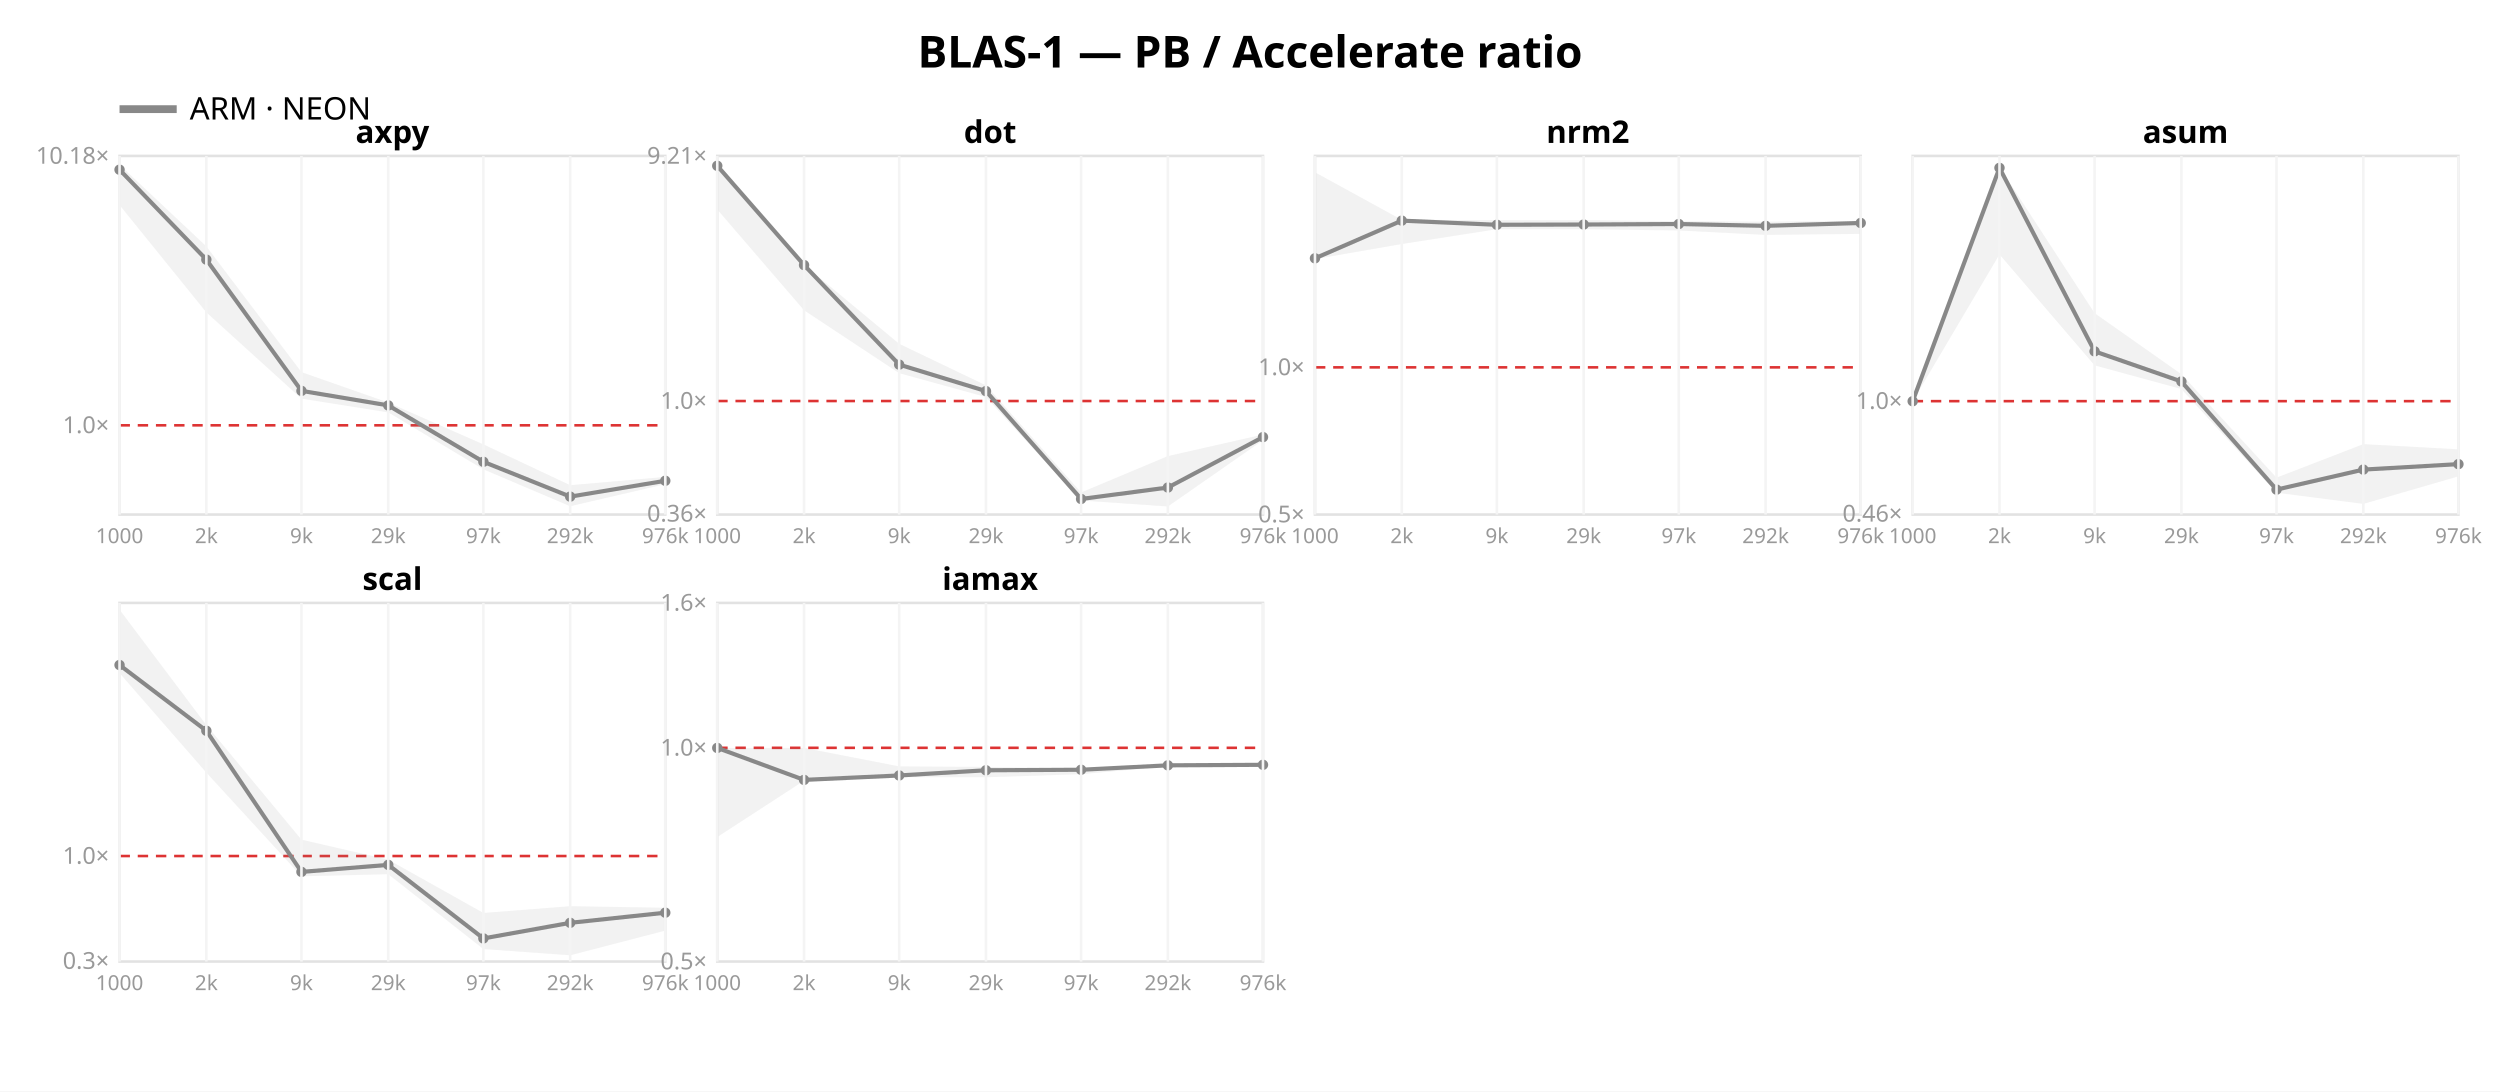
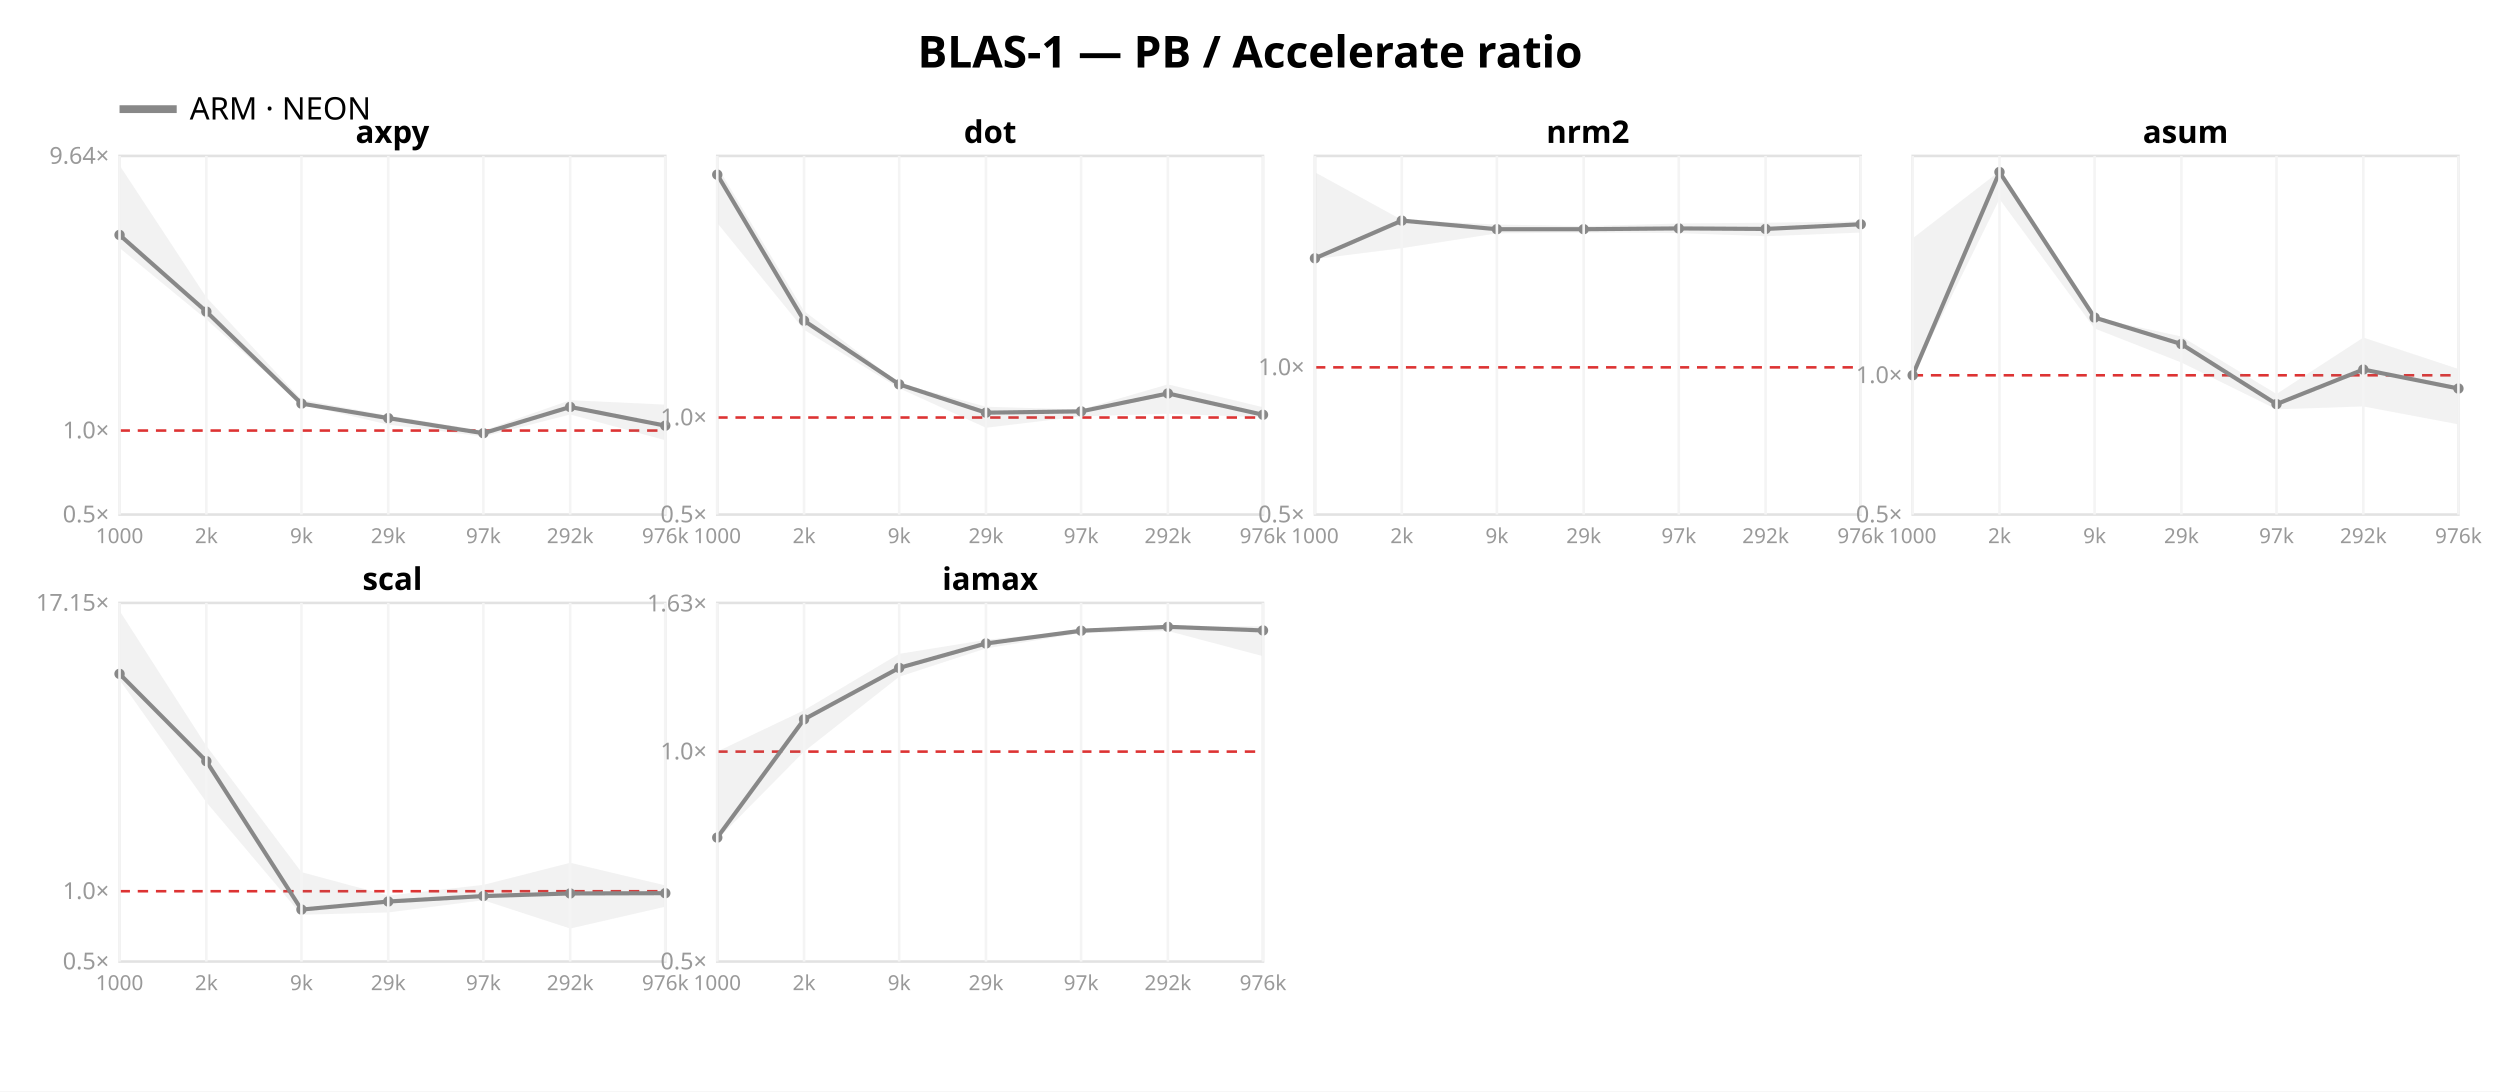
<svg xmlns="http://www.w3.org/2000/svg" width="962" height="420" font-family="sans-serif">
  <rect width="962" height="420" fill="white" />
  <text x="481.0" y="26" text-anchor="middle" font-size="17" font-weight="bold">BLAS-1 — PB / Accelerate ratio</text>
  <line x1="46" y1="42" x2="68" y2="42" stroke="#888888" stroke-width="3" />
  <text x="73" y="46" font-size="12">ARM · NEON</text>
  <rect x="46" y="60" width="210" height="138" fill="none" stroke="#e2e2e2" />
-   <line x1="46" y1="163.663" x2="256" y2="163.663" stroke="#d33" stroke-dasharray="4 3" />
-   <text x="42" y="166.663" text-anchor="end" font-size="9" fill="#999">1.0×</text>
-   <text x="42" y="63.013" text-anchor="end" font-size="9" fill="#999">10.18×</text>
-   <polygon points="46.0,63.4 79.4,94.8 116.0,143.2 149.4,154.9 186.0,171.0 219.4,186.7 256.0,183.5 256.0,186.3 219.4,194.8 186.0,180.6 149.4,158.7 116.0,153.4 79.4,120.2 46.0,78.9" fill="#888888" opacity="0.11" />
-   <polyline points="46.0,65.3 79.4,99.9 116.0,150.4 149.4,156.0 186.0,177.7 219.4,191.1 256.0,185.0" fill="none" stroke="#888888" stroke-width="1.6" />
-   <circle cx="46.0" cy="65.3" r="2" fill="#888888" />
-   <circle cx="79.4" cy="99.9" r="2" fill="#888888" />
-   <circle cx="116.0" cy="150.4" r="2" fill="#888888" />
-   <circle cx="149.4" cy="156.0" r="2" fill="#888888" />
-   <circle cx="186.0" cy="177.7" r="2" fill="#888888" />
-   <circle cx="219.4" cy="191.1" r="2" fill="#888888" />
-   <circle cx="256.0" cy="185.0" r="2" fill="#888888" />
+   <line x1="46" y1="165.677" x2="256" y2="165.677" stroke="#d33" stroke-dasharray="4 3" />
+   <text x="42" y="201.0" text-anchor="end" font-size="9" fill="#999">0.5×</text>
+   <text x="42" y="168.677" text-anchor="end" font-size="9" fill="#999">1.0×</text>
+   <text x="42" y="63.014" text-anchor="end" font-size="9" fill="#999">9.64×</text>
+   <polygon points="46.0,63.6 79.4,114.4 116.0,153.8 149.4,159.9 186.0,165.7 219.4,154.0 256.0,155.7 256.0,169.4 219.4,159.5 186.0,168.0 149.4,163.4 116.0,155.6 79.4,122.9 46.0,95.4" fill="#888888" opacity="0.11" />
+   <polyline points="46.0,90.4 79.4,119.9 116.0,155.3 149.4,160.9 186.0,166.7 219.4,156.6 256.0,163.8" fill="none" stroke="#888888" stroke-width="1.6" />
+   <circle cx="46.0" cy="90.4" r="2" fill="#888888" />
+   <circle cx="79.4" cy="119.9" r="2" fill="#888888" />
+   <circle cx="116.0" cy="155.3" r="2" fill="#888888" />
+   <circle cx="149.4" cy="160.9" r="2" fill="#888888" />
+   <circle cx="186.0" cy="166.7" r="2" fill="#888888" />
+   <circle cx="219.4" cy="156.6" r="2" fill="#888888" />
+   <circle cx="256.0" cy="163.8" r="2" fill="#888888" />
  <text x="151.0" y="55" text-anchor="middle" font-size="12" font-weight="bold">axpy</text>
  <line x1="46.0" y1="60" x2="46.0" y2="198" stroke="#f4f4f4" />
  <text x="46.0" y="209" text-anchor="middle" font-size="8" fill="#999">1000</text>
  <line x1="79.4" y1="60" x2="79.4" y2="198" stroke="#f4f4f4" />
  <text x="79.4" y="209" text-anchor="middle" font-size="8" fill="#999">2k</text>
  <line x1="116.0" y1="60" x2="116.0" y2="198" stroke="#f4f4f4" />
  <text x="116.0" y="209" text-anchor="middle" font-size="8" fill="#999">9k</text>
  <line x1="149.4" y1="60" x2="149.4" y2="198" stroke="#f4f4f4" />
  <text x="149.4" y="209" text-anchor="middle" font-size="8" fill="#999">29k</text>
  <line x1="186.0" y1="60" x2="186.0" y2="198" stroke="#f4f4f4" />
  <text x="186.0" y="209" text-anchor="middle" font-size="8" fill="#999">97k</text>
  <line x1="219.4" y1="60" x2="219.4" y2="198" stroke="#f4f4f4" />
  <text x="219.4" y="209" text-anchor="middle" font-size="8" fill="#999">292k</text>
  <line x1="256.0" y1="60" x2="256.0" y2="198" stroke="#f4f4f4" />
  <text x="256.0" y="209" text-anchor="middle" font-size="8" fill="#999">976k</text>
  <rect x="276" y="60" width="210" height="138" fill="none" stroke="#e2e2e2" />
-   <line x1="276" y1="154.315" x2="486" y2="154.315" stroke="#d33" stroke-dasharray="4 3" />
-   <text x="272" y="200.709" text-anchor="end" font-size="9" fill="#999">0.36×</text>
-   <text x="272" y="157.315" text-anchor="end" font-size="9" fill="#999">1.0×</text>
-   <text x="272" y="63.012" text-anchor="end" font-size="9" fill="#999">9.21×</text>
-   <polygon points="276.0,63.3 309.4,101.9 346.0,132.3 379.4,148.3 416.0,189.5 449.4,175.5 486.0,167.2 486.0,169.4 449.4,194.9 416.0,192.6 379.4,152.8 346.0,143.6 309.4,119.4 276.0,80.6" fill="#888888" opacity="0.11" />
-   <polyline points="276.0,63.8 309.4,102.0 346.0,140.3 379.4,150.5 416.0,192.0 449.4,187.6 486.0,168.2" fill="none" stroke="#888888" stroke-width="1.6" />
-   <circle cx="276.0" cy="63.8" r="2" fill="#888888" />
-   <circle cx="309.4" cy="102.0" r="2" fill="#888888" />
-   <circle cx="346.0" cy="140.3" r="2" fill="#888888" />
-   <circle cx="379.4" cy="150.5" r="2" fill="#888888" />
-   <circle cx="416.0" cy="192.0" r="2" fill="#888888" />
-   <circle cx="449.4" cy="187.6" r="2" fill="#888888" />
-   <circle cx="486.0" cy="168.2" r="2" fill="#888888" />
+   <line x1="276" y1="160.662" x2="486" y2="160.662" stroke="#d33" stroke-dasharray="4 3" />
+   <text x="272" y="201.0" text-anchor="end" font-size="9" fill="#999">0.5×</text>
+   <text x="272" y="163.662" text-anchor="end" font-size="9" fill="#999">1.0×</text>
+   <polygon points="276.0,64.1 309.4,119.7 346.0,147.5 379.4,156.5 416.0,157.6 449.4,147.9 486.0,156.7 486.0,160.6 449.4,159.2 416.0,160.2 379.4,164.6 346.0,149.4 309.4,126.9 276.0,85.8" fill="#888888" opacity="0.11" />
+   <polyline points="276.0,67.2 309.4,123.4 346.0,147.9 379.4,158.8 416.0,158.3 449.4,151.4 486.0,159.6" fill="none" stroke="#888888" stroke-width="1.6" />
+   <circle cx="276.0" cy="67.2" r="2" fill="#888888" />
+   <circle cx="309.4" cy="123.4" r="2" fill="#888888" />
+   <circle cx="346.0" cy="147.9" r="2" fill="#888888" />
+   <circle cx="379.4" cy="158.8" r="2" fill="#888888" />
+   <circle cx="416.0" cy="158.3" r="2" fill="#888888" />
+   <circle cx="449.4" cy="151.4" r="2" fill="#888888" />
+   <circle cx="486.0" cy="159.6" r="2" fill="#888888" />
  <text x="381.0" y="55" text-anchor="middle" font-size="12" font-weight="bold">dot</text>
  <line x1="276.0" y1="60" x2="276.0" y2="198" stroke="#f4f4f4" />
  <text x="276.0" y="209" text-anchor="middle" font-size="8" fill="#999">1000</text>
  <line x1="309.4" y1="60" x2="309.4" y2="198" stroke="#f4f4f4" />
  <text x="309.4" y="209" text-anchor="middle" font-size="8" fill="#999">2k</text>
  <line x1="346.0" y1="60" x2="346.0" y2="198" stroke="#f4f4f4" />
  <text x="346.0" y="209" text-anchor="middle" font-size="8" fill="#999">9k</text>
  <line x1="379.4" y1="60" x2="379.4" y2="198" stroke="#f4f4f4" />
  <text x="379.4" y="209" text-anchor="middle" font-size="8" fill="#999">29k</text>
  <line x1="416.0" y1="60" x2="416.0" y2="198" stroke="#f4f4f4" />
  <text x="416.0" y="209" text-anchor="middle" font-size="8" fill="#999">97k</text>
  <line x1="449.4" y1="60" x2="449.4" y2="198" stroke="#f4f4f4" />
  <text x="449.4" y="209" text-anchor="middle" font-size="8" fill="#999">292k</text>
  <line x1="486.0" y1="60" x2="486.0" y2="198" stroke="#f4f4f4" />
  <text x="486.0" y="209" text-anchor="middle" font-size="8" fill="#999">976k</text>
  <rect x="506" y="60" width="210" height="138" fill="none" stroke="#e2e2e2" />
  <line x1="506" y1="141.36" x2="716" y2="141.36" stroke="#d33" stroke-dasharray="4 3" />
  <text x="502" y="201.0" text-anchor="end" font-size="9" fill="#999">0.5×</text>
  <text x="502" y="144.36" text-anchor="end" font-size="9" fill="#999">1.0×</text>
-   <polygon points="506.0,66.3 539.4,84.6 576.0,84.7 609.4,84.7 646.0,85.1 679.4,85.3 716.0,85.0 716.0,90.0 679.4,90.4 646.0,88.7 609.4,88.2 576.0,88.2 539.4,93.9 506.0,99.7" fill="#888888" opacity="0.11" />
-   <polyline points="506.0,99.4 539.4,84.9 576.0,86.5 609.4,86.4 646.0,86.2 679.4,86.9 716.0,85.8" fill="none" stroke="#888888" stroke-width="1.6" />
+   <polygon points="506.0,66.3 539.4,84.6 576.0,86.4 609.4,87.0 646.0,86.0 679.4,85.7 716.0,85.2 716.0,89.5 679.4,90.9 646.0,89.7 609.4,89.5 576.0,89.8 539.4,95.5 506.0,99.7" fill="#888888" opacity="0.11" />
+   <polyline points="506.0,99.4 539.4,84.9 576.0,88.2 609.4,88.2 646.0,87.9 679.4,88.1 716.0,86.3" fill="none" stroke="#888888" stroke-width="1.6" />
  <circle cx="506.0" cy="99.4" r="2" fill="#888888" />
  <circle cx="539.4" cy="84.9" r="2" fill="#888888" />
-   <circle cx="576.0" cy="86.5" r="2" fill="#888888" />
-   <circle cx="609.4" cy="86.4" r="2" fill="#888888" />
-   <circle cx="646.0" cy="86.2" r="2" fill="#888888" />
-   <circle cx="679.4" cy="86.9" r="2" fill="#888888" />
-   <circle cx="716.0" cy="85.8" r="2" fill="#888888" />
+   <circle cx="576.0" cy="88.2" r="2" fill="#888888" />
+   <circle cx="609.4" cy="88.2" r="2" fill="#888888" />
+   <circle cx="646.0" cy="87.9" r="2" fill="#888888" />
+   <circle cx="679.4" cy="88.1" r="2" fill="#888888" />
+   <circle cx="716.0" cy="86.3" r="2" fill="#888888" />
  <text x="611.0" y="55" text-anchor="middle" font-size="12" font-weight="bold">nrm2</text>
  <line x1="506.0" y1="60" x2="506.0" y2="198" stroke="#f4f4f4" />
  <text x="506.0" y="209" text-anchor="middle" font-size="8" fill="#999">1000</text>
  <line x1="539.4" y1="60" x2="539.4" y2="198" stroke="#f4f4f4" />
  <text x="539.4" y="209" text-anchor="middle" font-size="8" fill="#999">2k</text>
  <line x1="576.0" y1="60" x2="576.0" y2="198" stroke="#f4f4f4" />
  <text x="576.0" y="209" text-anchor="middle" font-size="8" fill="#999">9k</text>
  <line x1="609.4" y1="60" x2="609.4" y2="198" stroke="#f4f4f4" />
  <text x="609.4" y="209" text-anchor="middle" font-size="8" fill="#999">29k</text>
  <line x1="646.0" y1="60" x2="646.0" y2="198" stroke="#f4f4f4" />
  <text x="646.0" y="209" text-anchor="middle" font-size="8" fill="#999">97k</text>
  <line x1="679.4" y1="60" x2="679.4" y2="198" stroke="#f4f4f4" />
  <text x="679.4" y="209" text-anchor="middle" font-size="8" fill="#999">292k</text>
  <line x1="716.0" y1="60" x2="716.0" y2="198" stroke="#f4f4f4" />
  <text x="716.0" y="209" text-anchor="middle" font-size="8" fill="#999">976k</text>
  <rect x="736" y="60" width="210" height="138" fill="none" stroke="#e2e2e2" />
-   <line x1="736" y1="154.365" x2="946" y2="154.365" stroke="#d33" stroke-dasharray="4 3" />
-   <text x="732" y="200.724" text-anchor="end" font-size="9" fill="#999">0.46×</text>
-   <text x="732" y="157.365" text-anchor="end" font-size="9" fill="#999">1.0×</text>
-   <polygon points="736.0,153.9 769.4,64.3 806.0,120.5 839.4,144.0 876.0,183.8 909.4,170.9 946.0,172.9 946.0,183.3 909.4,193.9 876.0,189.6 839.4,149.7 806.0,140.6 769.4,97.9 736.0,154.4" fill="#888888" opacity="0.11" />
-   <polyline points="736.0,154.4 769.4,64.6 806.0,135.2 839.4,146.8 876.0,188.4 909.4,180.7 946.0,178.6" fill="none" stroke="#888888" stroke-width="1.6" />
-   <circle cx="736.0" cy="154.4" r="2" fill="#888888" />
-   <circle cx="769.4" cy="64.6" r="2" fill="#888888" />
-   <circle cx="806.0" cy="135.2" r="2" fill="#888888" />
-   <circle cx="839.4" cy="146.8" r="2" fill="#888888" />
-   <circle cx="876.0" cy="188.4" r="2" fill="#888888" />
-   <circle cx="909.4" cy="180.7" r="2" fill="#888888" />
-   <circle cx="946.0" cy="178.6" r="2" fill="#888888" />
+   <line x1="736" y1="144.412" x2="946" y2="144.412" stroke="#d33" stroke-dasharray="4 3" />
+   <text x="732" y="201.0" text-anchor="end" font-size="9" fill="#999">0.5×</text>
+   <text x="732" y="147.412" text-anchor="end" font-size="9" fill="#999">1.0×</text>
+   <polygon points="736.0,91.7 769.4,65.9 806.0,122.2 839.4,129.5 876.0,151.6 909.4,129.9 946.0,142.0 946.0,163.3 909.4,156.4 876.0,157.5 839.4,139.5 806.0,126.4 769.4,76.6 736.0,144.4" fill="#888888" opacity="0.11" />
+   <polyline points="736.0,144.4 769.4,66.2 806.0,122.2 839.4,132.4 876.0,155.5 909.4,142.2 946.0,149.5" fill="none" stroke="#888888" stroke-width="1.6" />
+   <circle cx="736.0" cy="144.4" r="2" fill="#888888" />
+   <circle cx="769.4" cy="66.2" r="2" fill="#888888" />
+   <circle cx="806.0" cy="122.2" r="2" fill="#888888" />
+   <circle cx="839.4" cy="132.4" r="2" fill="#888888" />
+   <circle cx="876.0" cy="155.5" r="2" fill="#888888" />
+   <circle cx="909.4" cy="142.2" r="2" fill="#888888" />
+   <circle cx="946.0" cy="149.5" r="2" fill="#888888" />
  <text x="841.0" y="55" text-anchor="middle" font-size="12" font-weight="bold">asum</text>
  <line x1="736.0" y1="60" x2="736.0" y2="198" stroke="#f4f4f4" />
  <text x="736.0" y="209" text-anchor="middle" font-size="8" fill="#999">1000</text>
  <line x1="769.4" y1="60" x2="769.4" y2="198" stroke="#f4f4f4" />
  <text x="769.4" y="209" text-anchor="middle" font-size="8" fill="#999">2k</text>
  <line x1="806.0" y1="60" x2="806.0" y2="198" stroke="#f4f4f4" />
  <text x="806.0" y="209" text-anchor="middle" font-size="8" fill="#999">9k</text>
  <line x1="839.4" y1="60" x2="839.4" y2="198" stroke="#f4f4f4" />
  <text x="839.4" y="209" text-anchor="middle" font-size="8" fill="#999">29k</text>
  <line x1="876.0" y1="60" x2="876.0" y2="198" stroke="#f4f4f4" />
  <text x="876.0" y="209" text-anchor="middle" font-size="8" fill="#999">97k</text>
  <line x1="909.4" y1="60" x2="909.4" y2="198" stroke="#f4f4f4" />
  <text x="909.4" y="209" text-anchor="middle" font-size="8" fill="#999">292k</text>
  <line x1="946.0" y1="60" x2="946.0" y2="198" stroke="#f4f4f4" />
  <text x="946.0" y="209" text-anchor="middle" font-size="8" fill="#999">976k</text>
  <rect x="46" y="232" width="210" height="138" fill="none" stroke="#e2e2e2" />
-   <line x1="46" y1="329.399" x2="256" y2="329.399" stroke="#d33" stroke-dasharray="4 3" />
-   <text x="42" y="372.811" text-anchor="end" font-size="9" fill="#999">0.3×</text>
-   <text x="42" y="332.399" text-anchor="end" font-size="9" fill="#999">1.0×</text>
-   <polygon points="46.0,234.6 79.4,279.0 116.0,323.1 149.4,330.8 186.0,351.3 219.4,348.7 256.0,349.3 256.0,358.1 219.4,367.6 186.0,365.2 149.4,336.4 116.0,337.2 79.4,297.3 46.0,259.0" fill="#888888" opacity="0.11" />
-   <polyline points="46.0,255.9 79.4,281.2 116.0,335.5 149.4,332.8 186.0,361.1 219.4,355.1 256.0,351.2" fill="none" stroke="#888888" stroke-width="1.6" />
-   <circle cx="46.0" cy="255.9" r="2" fill="#888888" />
-   <circle cx="79.4" cy="281.2" r="2" fill="#888888" />
-   <circle cx="116.0" cy="335.5" r="2" fill="#888888" />
-   <circle cx="149.4" cy="332.8" r="2" fill="#888888" />
-   <circle cx="186.0" cy="361.1" r="2" fill="#888888" />
-   <circle cx="219.4" cy="355.1" r="2" fill="#888888" />
-   <circle cx="256.0" cy="351.2" r="2" fill="#888888" />
+   <line x1="46" y1="342.943" x2="256" y2="342.943" stroke="#d33" stroke-dasharray="4 3" />
+   <text x="42" y="373.0" text-anchor="end" font-size="9" fill="#999">0.5×</text>
+   <text x="42" y="345.943" text-anchor="end" font-size="9" fill="#999">1.0×</text>
+   <text x="42" y="235.003" text-anchor="end" font-size="9" fill="#999">17.15×</text>
+   <polygon points="46.0,235.0 79.4,287.0 116.0,335.6 149.4,344.6 186.0,340.5 219.4,332.0 256.0,340.7 256.0,348.9 219.4,357.3 186.0,346.4 149.4,351.1 116.0,352.0 79.4,308.7 46.0,261.6" fill="#888888" opacity="0.11" />
+   <polyline points="46.0,259.3 79.4,292.9 116.0,350.0 149.4,346.9 186.0,344.8 219.4,343.8 256.0,343.7" fill="none" stroke="#888888" stroke-width="1.6" />
+   <circle cx="46.0" cy="259.3" r="2" fill="#888888" />
+   <circle cx="79.4" cy="292.9" r="2" fill="#888888" />
+   <circle cx="116.0" cy="350.0" r="2" fill="#888888" />
+   <circle cx="149.4" cy="346.9" r="2" fill="#888888" />
+   <circle cx="186.0" cy="344.8" r="2" fill="#888888" />
+   <circle cx="219.4" cy="343.8" r="2" fill="#888888" />
+   <circle cx="256.0" cy="343.7" r="2" fill="#888888" />
  <text x="151.0" y="227" text-anchor="middle" font-size="12" font-weight="bold">scal</text>
  <line x1="46.0" y1="232" x2="46.0" y2="370" stroke="#f4f4f4" />
  <text x="46.0" y="381" text-anchor="middle" font-size="8" fill="#999">1000</text>
  <line x1="79.4" y1="232" x2="79.4" y2="370" stroke="#f4f4f4" />
  <text x="79.4" y="381" text-anchor="middle" font-size="8" fill="#999">2k</text>
  <line x1="116.0" y1="232" x2="116.0" y2="370" stroke="#f4f4f4" />
  <text x="116.0" y="381" text-anchor="middle" font-size="8" fill="#999">9k</text>
  <line x1="149.4" y1="232" x2="149.4" y2="370" stroke="#f4f4f4" />
  <text x="149.4" y="381" text-anchor="middle" font-size="8" fill="#999">29k</text>
  <line x1="186.0" y1="232" x2="186.0" y2="370" stroke="#f4f4f4" />
  <text x="186.0" y="381" text-anchor="middle" font-size="8" fill="#999">97k</text>
  <line x1="219.4" y1="232" x2="219.4" y2="370" stroke="#f4f4f4" />
  <text x="219.4" y="381" text-anchor="middle" font-size="8" fill="#999">292k</text>
  <line x1="256.0" y1="232" x2="256.0" y2="370" stroke="#f4f4f4" />
  <text x="256.0" y="381" text-anchor="middle" font-size="8" fill="#999">976k</text>
  <rect x="276" y="232" width="210" height="138" fill="none" stroke="#e2e2e2" />
-   <line x1="276" y1="287.763" x2="486" y2="287.763" stroke="#d33" stroke-dasharray="4 3" />
+   <line x1="276" y1="289.218" x2="486" y2="289.218" stroke="#d33" stroke-dasharray="4 3" />
  <text x="272" y="373.0" text-anchor="end" font-size="9" fill="#999">0.5×</text>
-   <text x="272" y="290.763" text-anchor="end" font-size="9" fill="#999">1.0×</text>
-   <text x="272" y="235.0" text-anchor="end" font-size="9" fill="#999">1.6×</text>
-   <polygon points="276.0,287.8 309.4,287.8 346.0,294.9 379.4,295.1 416.0,295.8 449.4,294.4 486.0,294.0 486.0,294.7 449.4,294.9 416.0,297.9 379.4,299.1 346.0,299.1 309.4,300.4 276.0,322.1" fill="#888888" opacity="0.11" />
-   <polyline points="276.0,287.8 309.4,300.1 346.0,298.4 379.4,296.4 416.0,296.2 449.4,294.5 486.0,294.3" fill="none" stroke="#888888" stroke-width="1.6" />
-   <circle cx="276.0" cy="287.8" r="2" fill="#888888" />
-   <circle cx="309.4" cy="300.1" r="2" fill="#888888" />
-   <circle cx="346.0" cy="298.4" r="2" fill="#888888" />
-   <circle cx="379.4" cy="296.4" r="2" fill="#888888" />
-   <circle cx="416.0" cy="296.2" r="2" fill="#888888" />
-   <circle cx="449.4" cy="294.5" r="2" fill="#888888" />
-   <circle cx="486.0" cy="294.3" r="2" fill="#888888" />
+   <text x="272" y="292.218" text-anchor="end" font-size="9" fill="#999">1.0×</text>
+   <text x="272" y="235.277" text-anchor="end" font-size="9" fill="#999">1.63×</text>
+   <polygon points="276.0,289.2 309.4,273.3 346.0,251.6 379.4,246.2 416.0,242.4 449.4,241.0 486.0,241.0 486.0,252.5 449.4,242.8 416.0,243.6 379.4,249.5 346.0,260.4 309.4,289.2 276.0,323.0" fill="#888888" opacity="0.11" />
+   <polyline points="276.0,322.3 309.4,276.8 346.0,257.0 379.4,247.6 416.0,242.7 449.4,241.2 486.0,242.6" fill="none" stroke="#888888" stroke-width="1.6" />
+   <circle cx="276.0" cy="322.3" r="2" fill="#888888" />
+   <circle cx="309.4" cy="276.8" r="2" fill="#888888" />
+   <circle cx="346.0" cy="257.0" r="2" fill="#888888" />
+   <circle cx="379.4" cy="247.6" r="2" fill="#888888" />
+   <circle cx="416.0" cy="242.7" r="2" fill="#888888" />
+   <circle cx="449.4" cy="241.2" r="2" fill="#888888" />
+   <circle cx="486.0" cy="242.6" r="2" fill="#888888" />
  <text x="381.0" y="227" text-anchor="middle" font-size="12" font-weight="bold">iamax</text>
  <line x1="276.0" y1="232" x2="276.0" y2="370" stroke="#f4f4f4" />
  <text x="276.0" y="381" text-anchor="middle" font-size="8" fill="#999">1000</text>
  <line x1="309.4" y1="232" x2="309.4" y2="370" stroke="#f4f4f4" />
  <text x="309.4" y="381" text-anchor="middle" font-size="8" fill="#999">2k</text>
  <line x1="346.0" y1="232" x2="346.0" y2="370" stroke="#f4f4f4" />
  <text x="346.0" y="381" text-anchor="middle" font-size="8" fill="#999">9k</text>
  <line x1="379.4" y1="232" x2="379.4" y2="370" stroke="#f4f4f4" />
  <text x="379.4" y="381" text-anchor="middle" font-size="8" fill="#999">29k</text>
  <line x1="416.0" y1="232" x2="416.0" y2="370" stroke="#f4f4f4" />
  <text x="416.0" y="381" text-anchor="middle" font-size="8" fill="#999">97k</text>
  <line x1="449.4" y1="232" x2="449.4" y2="370" stroke="#f4f4f4" />
  <text x="449.4" y="381" text-anchor="middle" font-size="8" fill="#999">292k</text>
  <line x1="486.0" y1="232" x2="486.0" y2="370" stroke="#f4f4f4" />
  <text x="486.0" y="381" text-anchor="middle" font-size="8" fill="#999">976k</text>
</svg>
